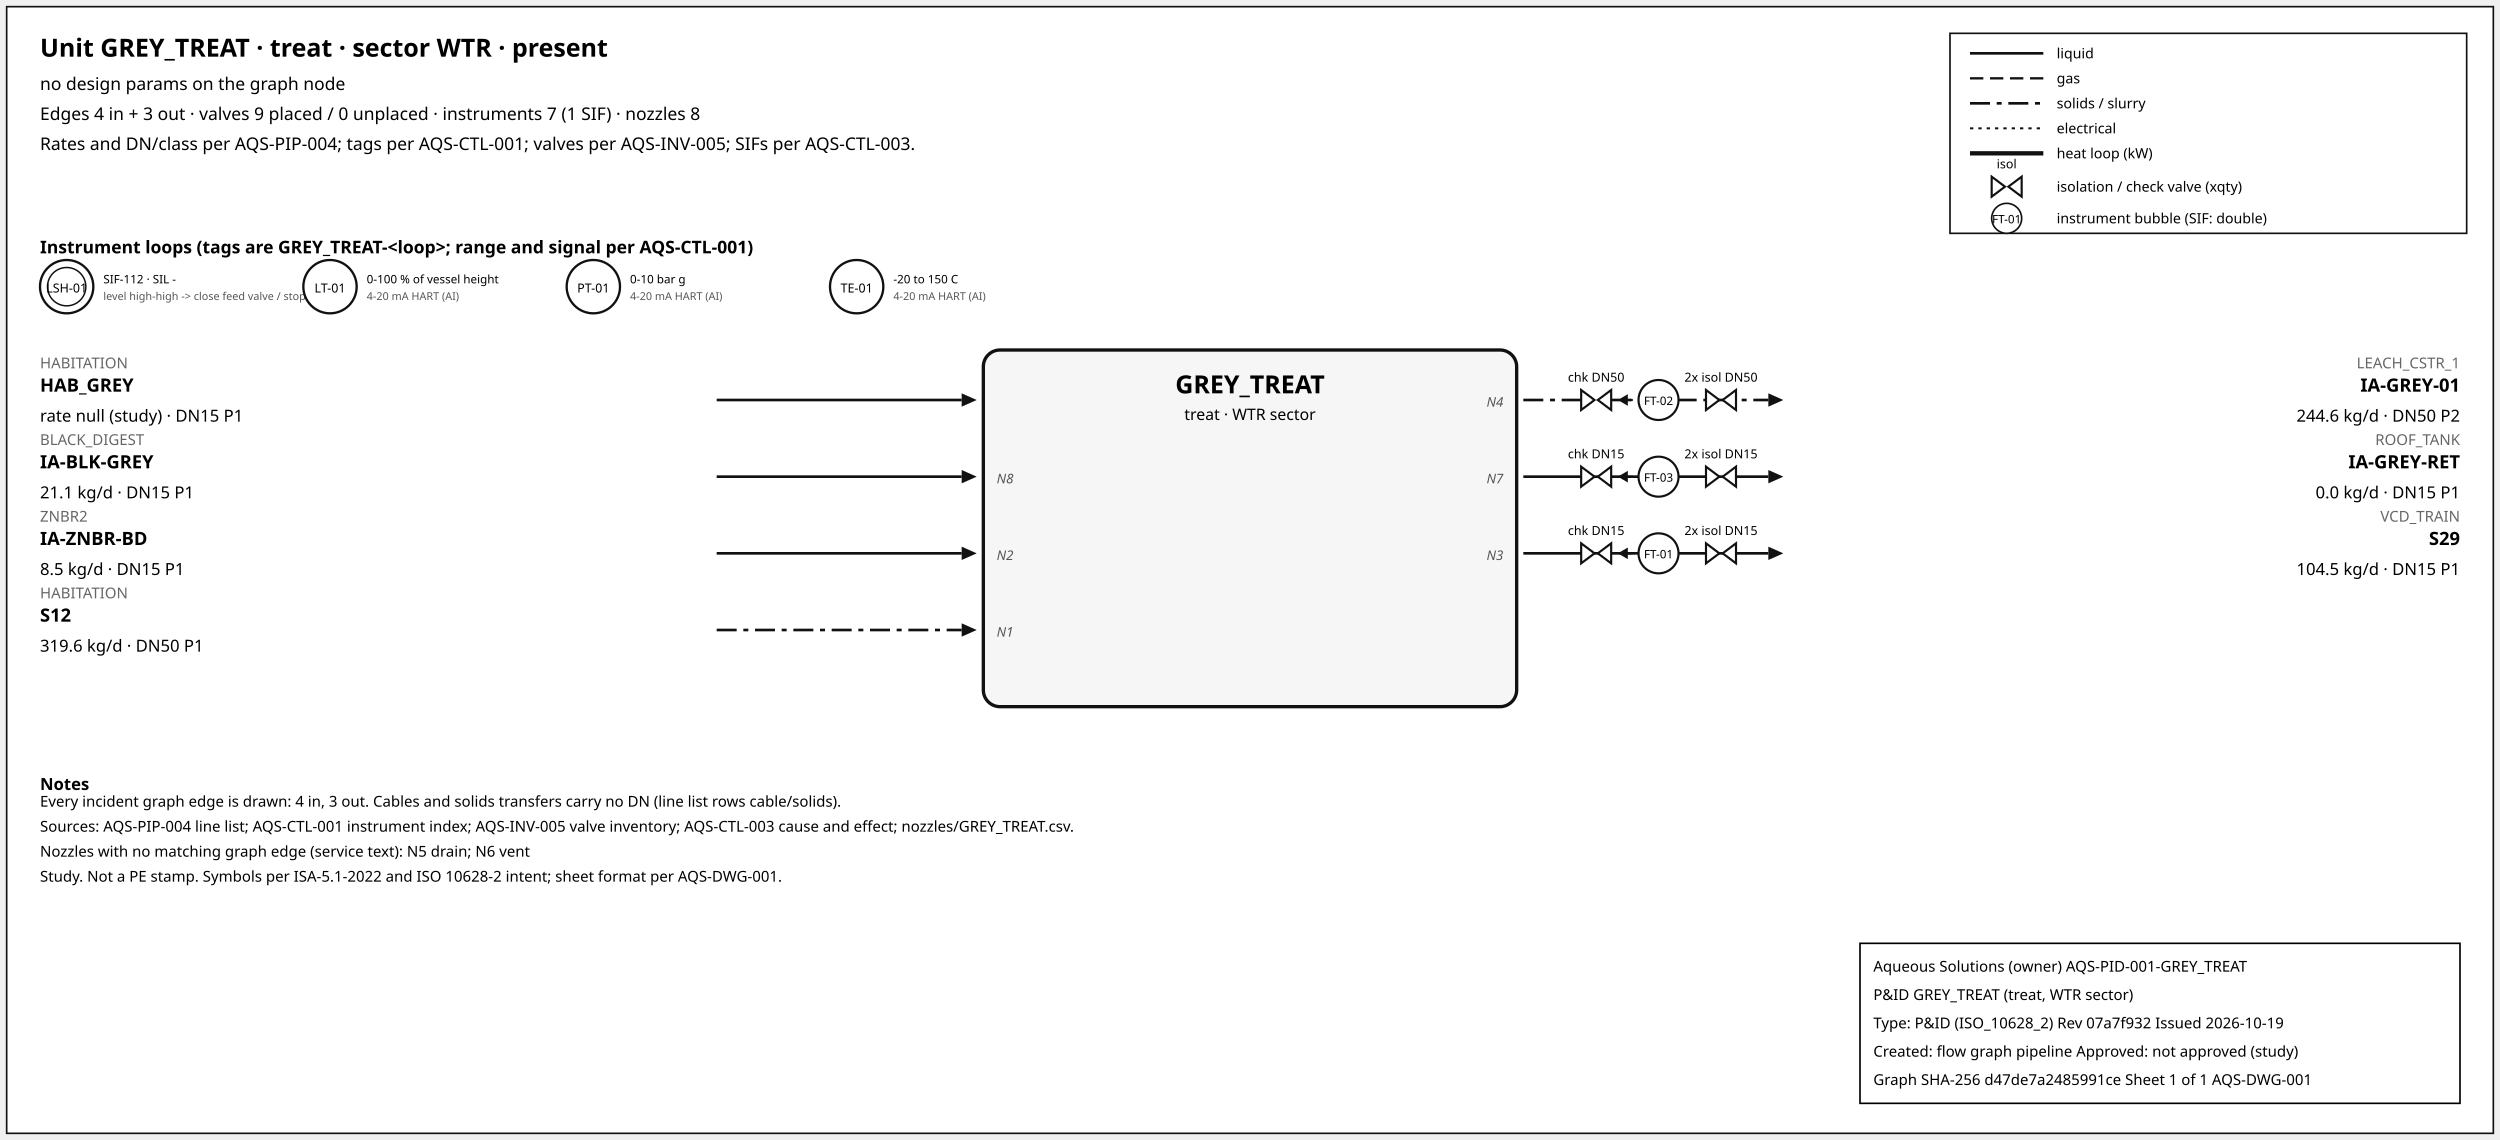
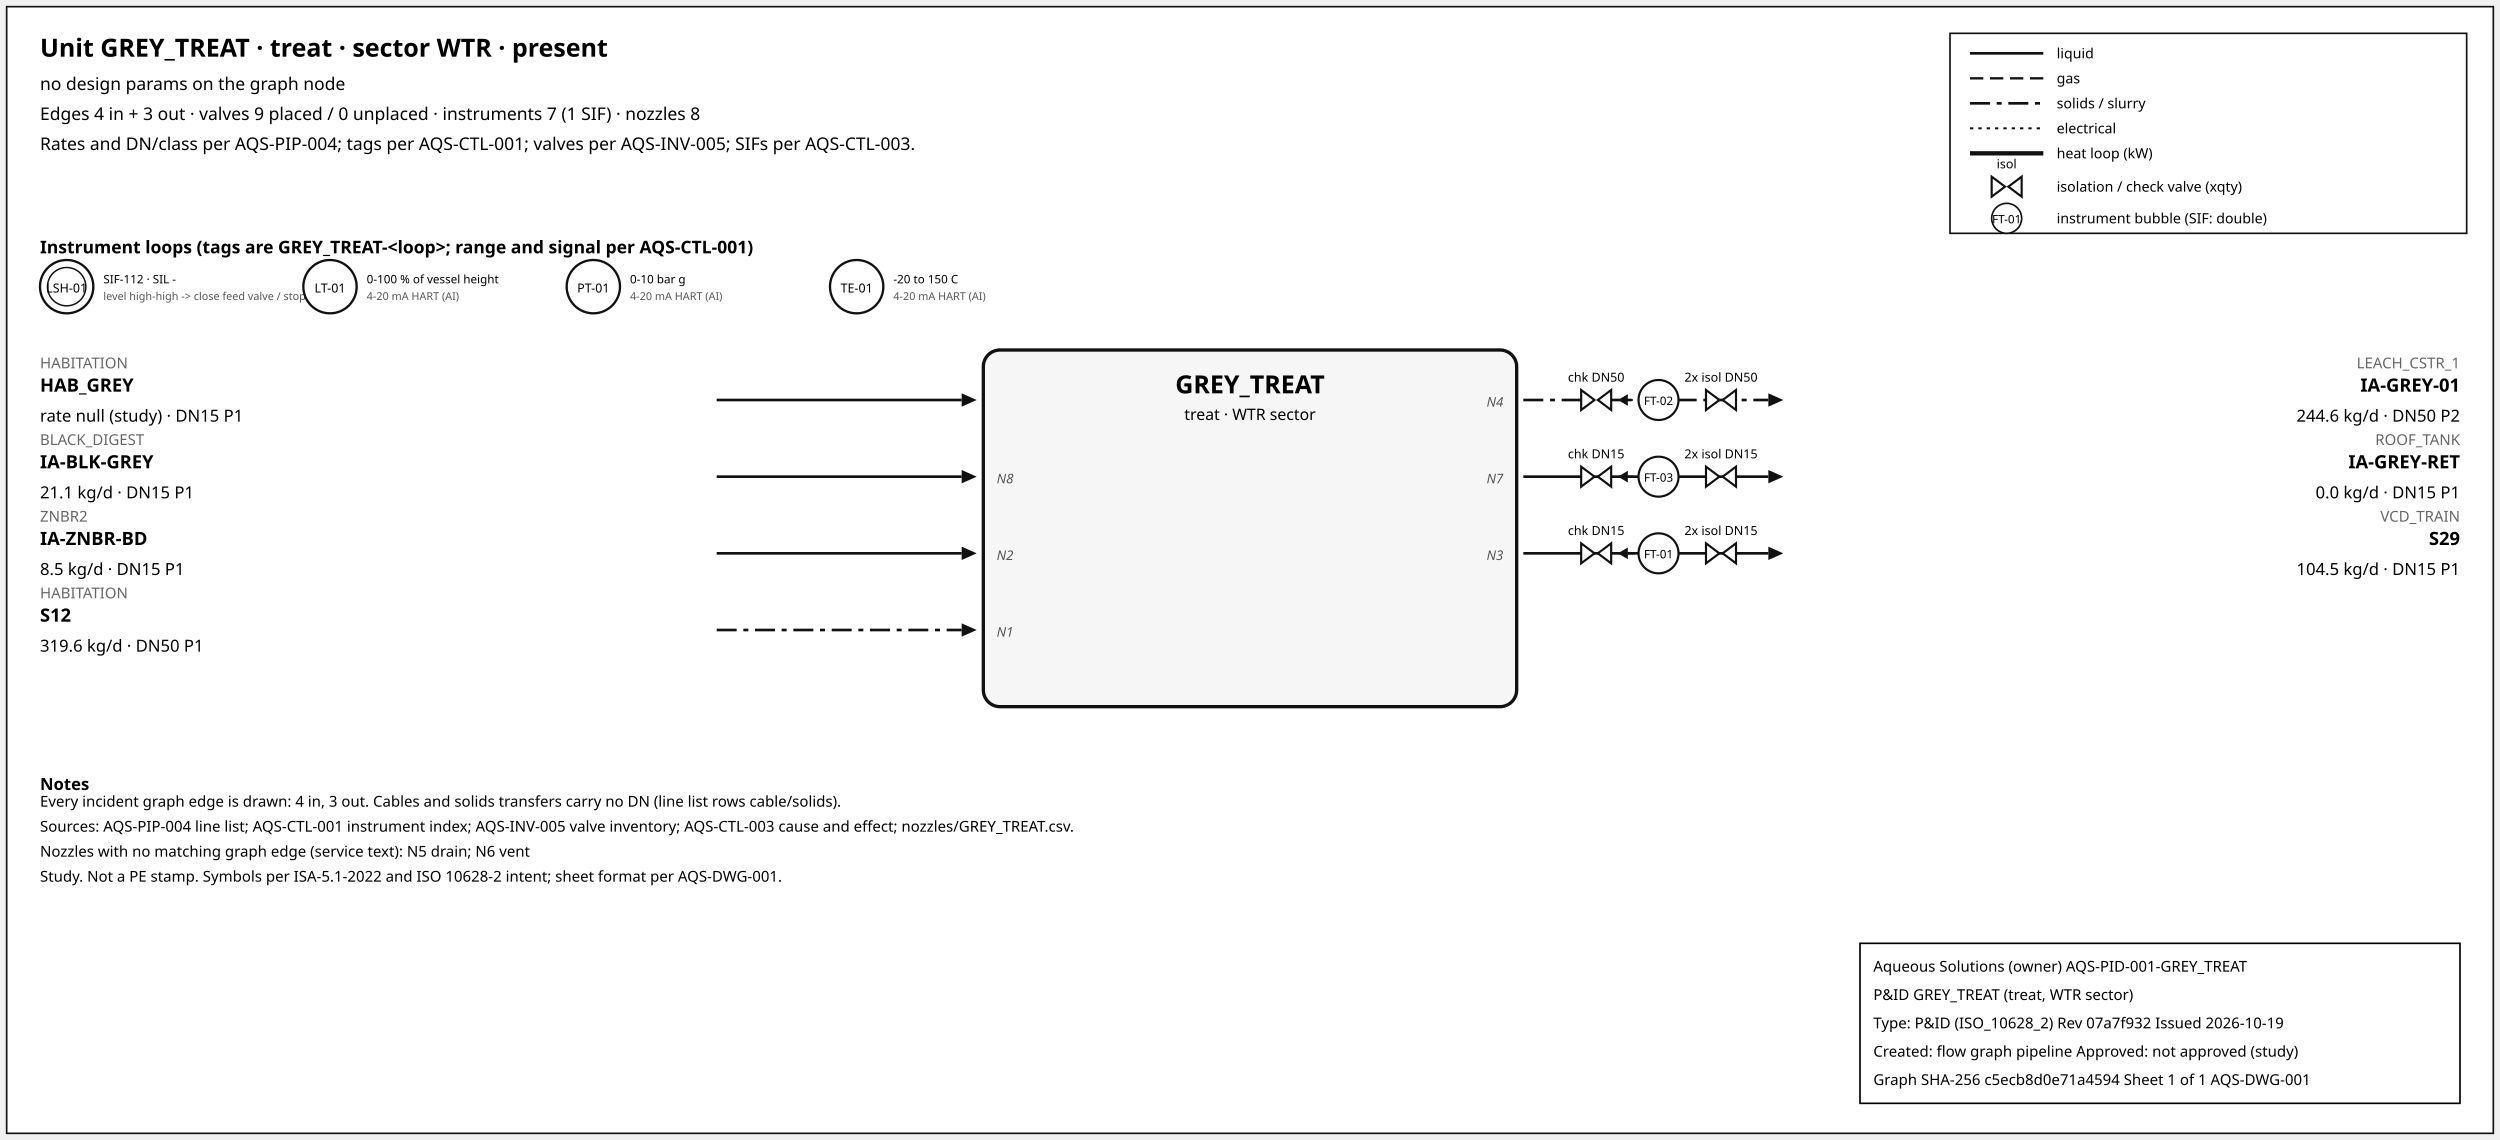
<svg xmlns="http://www.w3.org/2000/svg" width="1500" height="684" font-family="sans-serif">
  <rect x="4" y="4" width="1492" height="676" fill="white" stroke="#111" />
  <text x="24" y="34" font-size="15" font-weight="600">Unit GREY_TREAT · treat · sector WTR · present</text>
  <text x="24" y="54" font-size="10.5">no design params on the graph node</text>
  <text x="24" y="72" font-size="10.5">Edges 4 in + 3 out · valves 9 placed / 0 unplaced · instruments 7 (1 SIF) · nozzles 8</text>
  <text x="24" y="90" font-size="10.5">Rates and DN/class per AQS-PIP-004; tags per AQS-CTL-001; valves per AQS-INV-005; SIFs per AQS-CTL-003.</text>
  <rect x="1170" y="20" width="310" height="120" fill="white" stroke="#111" />
  <line x1="1182" y1="32" x2="1226" y2="32" stroke="#111" stroke-width="1.6" />
  <text x="1234" y="35" font-size="8.5">liquid</text>
  <line x1="1182" y1="47" x2="1226" y2="47" stroke="#111" stroke-width="1.4" stroke-dasharray="8,4" />
  <text x="1234" y="50" font-size="8.5">gas</text>
  <line x1="1182" y1="62" x2="1226" y2="62" stroke="#111" stroke-width="1.6" stroke-dasharray="12,4,3,4" />
  <text x="1234" y="65" font-size="8.5">solids / slurry</text>
  <line x1="1182" y1="77" x2="1226" y2="77" stroke="#111" stroke-width="1.2" stroke-dasharray="2,3" />
  <text x="1234" y="80" font-size="8.5">electrical</text>
  <line x1="1182" y1="92" x2="1226" y2="92" stroke="#111" stroke-width="2.6" />
  <text x="1234" y="95" font-size="8.5">heat loop (kW)</text>
  <path d="M 1195.0,106 L 1203.0,112 L 1195.0,118 Z M 1213.0,106 L 1205.0,112 L 1213.0,118 Z" fill="white" stroke="#111" stroke-width="1.3" />
  <text x="1204.0" y="101.0" font-size="7.5" text-anchor="middle">isol</text>
  <text x="1234" y="115" font-size="8.5">isolation / check valve (xqty)</text>
  <circle cx="1204" cy="131" r="9" fill="white" stroke="#111" />
  <text x="1204" y="134" font-size="7" text-anchor="middle">FT-01</text>
  <text x="1234" y="134" font-size="8.5">instrument bubble (SIF: double)</text>
  <text x="24" y="152" font-size="10.5" font-weight="600">Instrument loops (tags are GREY_TREAT-&lt;loop&gt;; range and signal per AQS-CTL-001)</text>
  <circle cx="40" cy="172" r="16" fill="white" stroke="#111" stroke-width="1.4" />
  <circle cx="40" cy="172" r="11.5" fill="none" stroke="#111" stroke-width="0.9" />
  <text x="40" y="175.5" font-size="7.5" text-anchor="middle">LSH-01</text>
  <text x="62" y="170" font-size="7">SIF-112 · SIL -</text>
  <text x="62" y="180" font-size="6.5" fill="#555">level high-high -&gt; close feed valve / stop f</text>
  <circle cx="198" cy="172" r="16" fill="white" stroke="#111" stroke-width="1.4" />
  <text x="198" y="175.5" font-size="7.5" text-anchor="middle">LT-01</text>
  <text x="220" y="170" font-size="7">0-100 % of vessel height</text>
  <text x="220" y="180" font-size="6.5" fill="#555">4-20 mA HART (AI)</text>
  <circle cx="356" cy="172" r="16" fill="white" stroke="#111" stroke-width="1.4" />
  <text x="356" y="175.5" font-size="7.5" text-anchor="middle">PT-01</text>
  <text x="378" y="170" font-size="7">0-10 bar g</text>
  <text x="378" y="180" font-size="6.5" fill="#555">4-20 mA HART (AI)</text>
  <circle cx="514" cy="172" r="16" fill="white" stroke="#111" stroke-width="1.4" />
  <text x="514" y="175.5" font-size="7.5" text-anchor="middle">TE-01</text>
  <text x="536" y="170" font-size="7">-20 to 150 C</text>
  <text x="536" y="180" font-size="6.5" fill="#555">4-20 mA HART (AI)</text>
  <rect x="590" y="210" width="320" height="214" rx="10" fill="#f6f6f6" stroke="#111" stroke-width="2" />
  <text x="750.0" y="236" font-size="15" font-weight="700" text-anchor="middle">GREY_TREAT</text>
  <text x="750.0" y="252" font-size="9.5" text-anchor="middle">treat · WTR sector</text>
  <line x1="430" y1="240" x2="577" y2="240" stroke="#111" stroke-width="1.6" class="edge-in" />
  <polygon points="586,240 577,236 577,244" fill="#111" />
  <text x="24" y="221" font-size="9" fill="#666" text-anchor="start">HABITATION</text>
  <text x="24" y="235" font-size="11" font-weight="600" text-anchor="start">HAB_GREY</text>
  <text x="24" y="253" font-size="10" text-anchor="start">rate null (study) · DN15 P1</text>
  <line x1="430" y1="286" x2="577" y2="286" stroke="#111" stroke-width="1.6" class="edge-in" />
  <polygon points="586,286 577,282 577,290" fill="#111" />
  <text x="24" y="267" font-size="9" fill="#666" text-anchor="start">BLACK_DIGEST</text>
  <text x="24" y="281" font-size="11" font-weight="600" text-anchor="start">IA-BLK-GREY</text>
  <text x="24" y="299" font-size="10" text-anchor="start">21.1 kg/d · DN15 P1</text>
  <text x="598" y="290" font-size="8" font-style="italic" fill="#555" text-anchor="start">N8</text>
  <line x1="430" y1="332" x2="577" y2="332" stroke="#111" stroke-width="1.6" class="edge-in" />
  <polygon points="586,332 577,328 577,336" fill="#111" />
  <text x="24" y="313" font-size="9" fill="#666" text-anchor="start">ZNBR2</text>
  <text x="24" y="327" font-size="11" font-weight="600" text-anchor="start">IA-ZNBR-BD</text>
  <text x="24" y="345" font-size="10" text-anchor="start">8.5 kg/d · DN15 P1</text>
  <text x="598" y="336" font-size="8" font-style="italic" fill="#555" text-anchor="start">N2</text>
  <line x1="430" y1="378" x2="577" y2="378" stroke="#111" stroke-width="1.6" stroke-dasharray="12,4,3,4" class="edge-in" />
  <polygon points="586,378 577,374 577,382" fill="#111" />
  <text x="24" y="359" font-size="9" fill="#666" text-anchor="start">HABITATION</text>
  <text x="24" y="373" font-size="11" font-weight="600" text-anchor="start">S12</text>
  <text x="24" y="391" font-size="10" text-anchor="start">319.6 kg/d · DN50 P1</text>
  <text x="598" y="382" font-size="8" font-style="italic" fill="#555" text-anchor="start">N1</text>
  <line x1="914" y1="240" x2="1061" y2="240" stroke="#111" stroke-width="1.6" stroke-dasharray="12,4,3,4" class="edge-out" />
  <polygon points="1070,240 1061,236 1061,244" fill="#111" />
  <text x="1476" y="221" font-size="9" fill="#666" text-anchor="end">LEACH_CSTR_1</text>
  <text x="1476" y="235" font-size="11" font-weight="600" text-anchor="end">IA-GREY-01</text>
  <text x="1476" y="253" font-size="10" text-anchor="end">244.6 kg/d · DN50 P2</text>
  <text x="902" y="244" font-size="8" font-style="italic" fill="#555" text-anchor="end">N4</text>
  <line x1="979.7" y1="240" x2="971.7" y2="240" stroke="#111" stroke-width="1.2" />
  <polygon points="970.7,240 976.7,236.5 976.7,243.5" fill="#111" />
  <path d="M 948.7,234 L 956.7,240 L 948.7,246 Z M 966.7,234 L 958.7,240 L 966.7,246 Z" fill="white" stroke="#111" stroke-width="1.3" />
  <text x="957.7" y="229.0" font-size="7.5" text-anchor="middle">chk DN50</text>
  <path d="M 1023.6,234 L 1031.6,240 L 1023.6,246 Z M 1041.6,234 L 1033.6,240 L 1041.6,246 Z" fill="white" stroke="#111" stroke-width="1.3" />
  <text x="1032.6" y="229.0" font-size="7.5" text-anchor="middle">2x isol DN50</text>
  <circle cx="995.12" cy="240" r="12" fill="white" stroke="#111" stroke-width="1.3" />
  <text x="995.12" y="243" font-size="7" text-anchor="middle">FT-02</text>
  <line x1="914" y1="286" x2="1061" y2="286" stroke="#111" stroke-width="1.6" class="edge-out" />
  <polygon points="1070,286 1061,282 1061,290" fill="#111" />
  <text x="1476" y="267" font-size="9" fill="#666" text-anchor="end">ROOF_TANK</text>
  <text x="1476" y="281" font-size="11" font-weight="600" text-anchor="end">IA-GREY-RET</text>
  <text x="1476" y="299" font-size="10" text-anchor="end">0.0 kg/d · DN15 P1</text>
  <text x="902" y="290" font-size="8" font-style="italic" fill="#555" text-anchor="end">N7</text>
  <line x1="979.7" y1="286" x2="971.7" y2="286" stroke="#111" stroke-width="1.2" />
  <polygon points="970.7,286 976.7,282.5 976.7,289.5" fill="#111" />
  <path d="M 948.7,280 L 956.7,286 L 948.7,292 Z M 966.7,280 L 958.7,286 L 966.7,292 Z" fill="white" stroke="#111" stroke-width="1.3" />
  <text x="957.7" y="275.0" font-size="7.5" text-anchor="middle">chk DN15</text>
  <path d="M 1023.6,280 L 1031.6,286 L 1023.6,292 Z M 1041.6,280 L 1033.6,286 L 1041.6,292 Z" fill="white" stroke="#111" stroke-width="1.3" />
  <text x="1032.6" y="275.0" font-size="7.5" text-anchor="middle">2x isol DN15</text>
  <circle cx="995.12" cy="286" r="12" fill="white" stroke="#111" stroke-width="1.3" />
  <text x="995.12" y="289" font-size="7" text-anchor="middle">FT-03</text>
  <line x1="914" y1="332" x2="1061" y2="332" stroke="#111" stroke-width="1.6" class="edge-out" />
  <polygon points="1070,332 1061,328 1061,336" fill="#111" />
  <text x="1476" y="313" font-size="9" fill="#666" text-anchor="end">VCD_TRAIN</text>
  <text x="1476" y="327" font-size="11" font-weight="600" text-anchor="end">S29</text>
  <text x="1476" y="345" font-size="10" text-anchor="end">104.5 kg/d · DN15 P1</text>
  <text x="902" y="336" font-size="8" font-style="italic" fill="#555" text-anchor="end">N3</text>
  <line x1="979.7" y1="332" x2="971.7" y2="332" stroke="#111" stroke-width="1.2" />
  <polygon points="970.7,332 976.7,328.5 976.7,335.5" fill="#111" />
  <path d="M 948.7,326 L 956.7,332 L 948.7,338 Z M 966.7,326 L 958.7,332 L 966.7,338 Z" fill="white" stroke="#111" stroke-width="1.3" />
  <text x="957.7" y="321.0" font-size="7.5" text-anchor="middle">chk DN15</text>
  <path d="M 1023.6,326 L 1031.6,332 L 1023.6,338 Z M 1041.6,326 L 1033.6,332 L 1041.6,338 Z" fill="white" stroke="#111" stroke-width="1.3" />
  <text x="1032.6" y="321.0" font-size="7.5" text-anchor="middle">2x isol DN15</text>
  <circle cx="995.12" cy="332" r="12" fill="white" stroke="#111" stroke-width="1.3" />
  <text x="995.12" y="335" font-size="7" text-anchor="middle">FT-01</text>
  <text x="24" y="474" font-size="10" font-weight="600">Notes</text>
  <text x="24" y="484" font-size="9">Every incident graph edge is drawn: 4 in, 3 out. Cables and solids transfers carry no DN (line list rows cable/solids).</text>
  <text x="24" y="499" font-size="9">Sources: AQS-PIP-004 line list; AQS-CTL-001 instrument index; AQS-INV-005 valve inventory; AQS-CTL-003 cause and effect; nozzles/GREY_TREAT.csv.</text>
  <text x="24" y="514" font-size="9">Nozzles with no matching graph edge (service text): N5 drain; N6 vent</text>
  <text x="24" y="529" font-size="9">Study. Not a PE stamp. Symbols per ISA-5.1-2022 and ISO 10628-2 intent; sheet format per AQS-DWG-001.</text>
  <g id="aqs-title-block">
    <rect x="1116" y="566" width="360" height="96" fill="white" stroke="black" stroke-width="1" />
    <text x="1124" y="583" font-size="9">Aqueous Solutions (owner)   AQS-PID-001-GREY_TREAT</text>
    <text x="1124" y="600" font-size="9">P&amp;ID GREY_TREAT (treat, WTR sector)</text>
    <text x="1124" y="617" font-size="9">Type: P&amp;ID (ISO_10628_2)   Rev 07a7f932   Issued 2026-10-19</text>
    <text x="1124" y="634" font-size="9">Created: flow graph pipeline   Approved: not approved (study)</text>
-     <text x="1124" y="651" font-size="9">Graph SHA-256 d47de7a2485991ce   Sheet 1 of 1   AQS-DWG-001</text>
+     <text x="1124" y="651" font-size="9">Graph SHA-256 c5ecb8d0e71a4594   Sheet 1 of 1   AQS-DWG-001</text>
  </g>
</svg>
